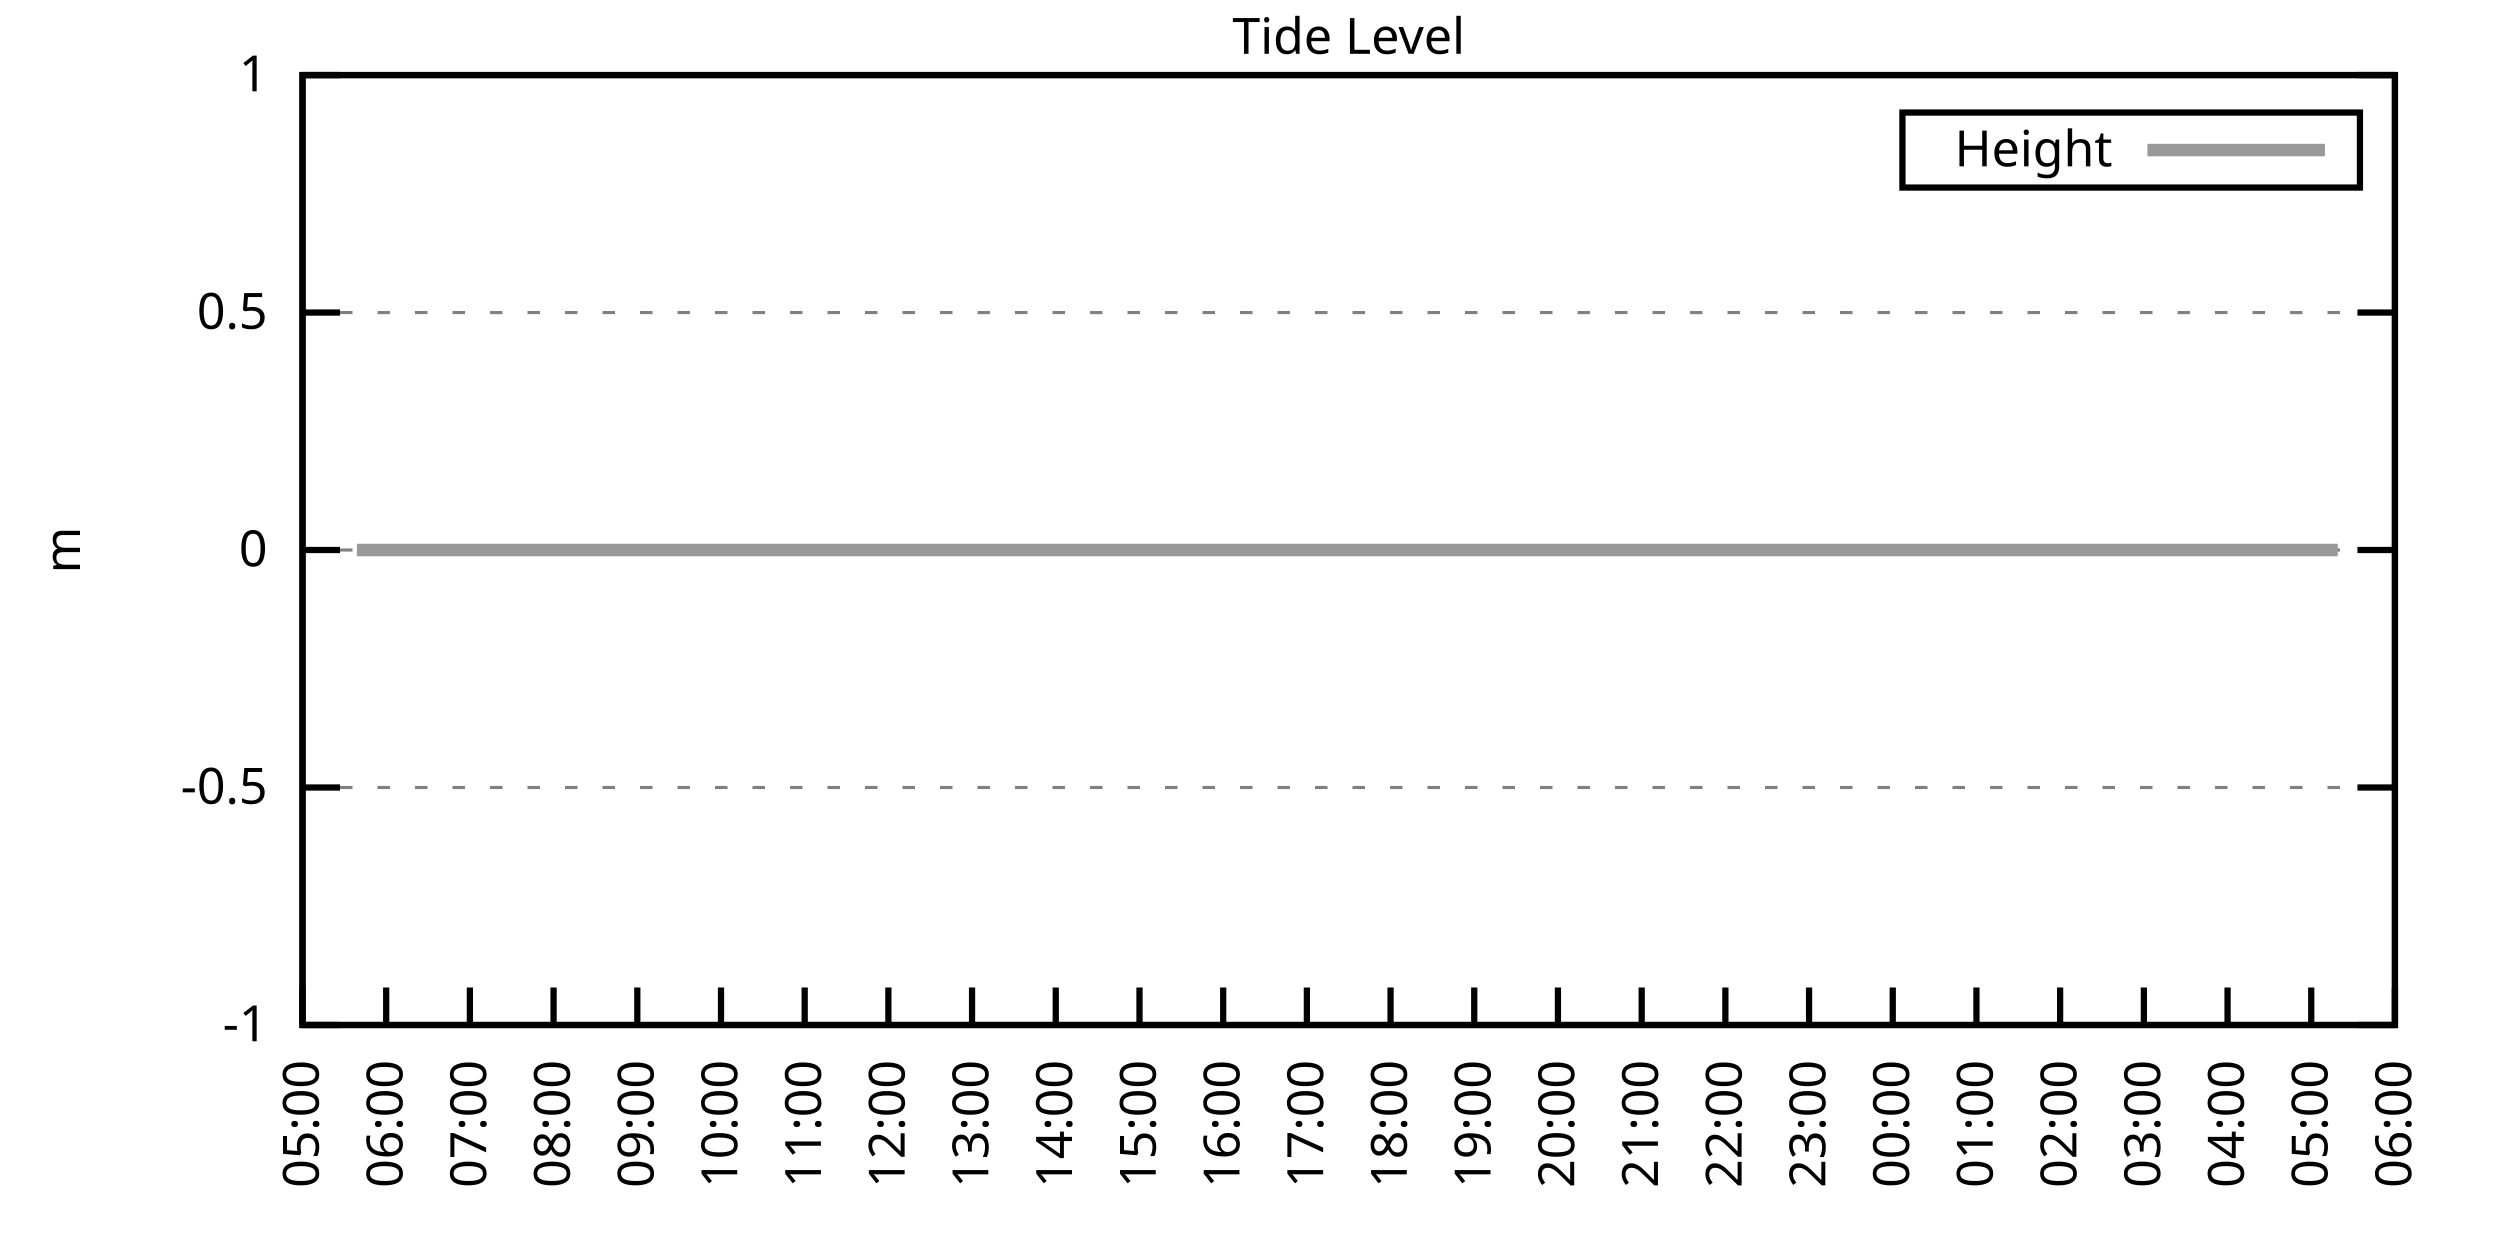
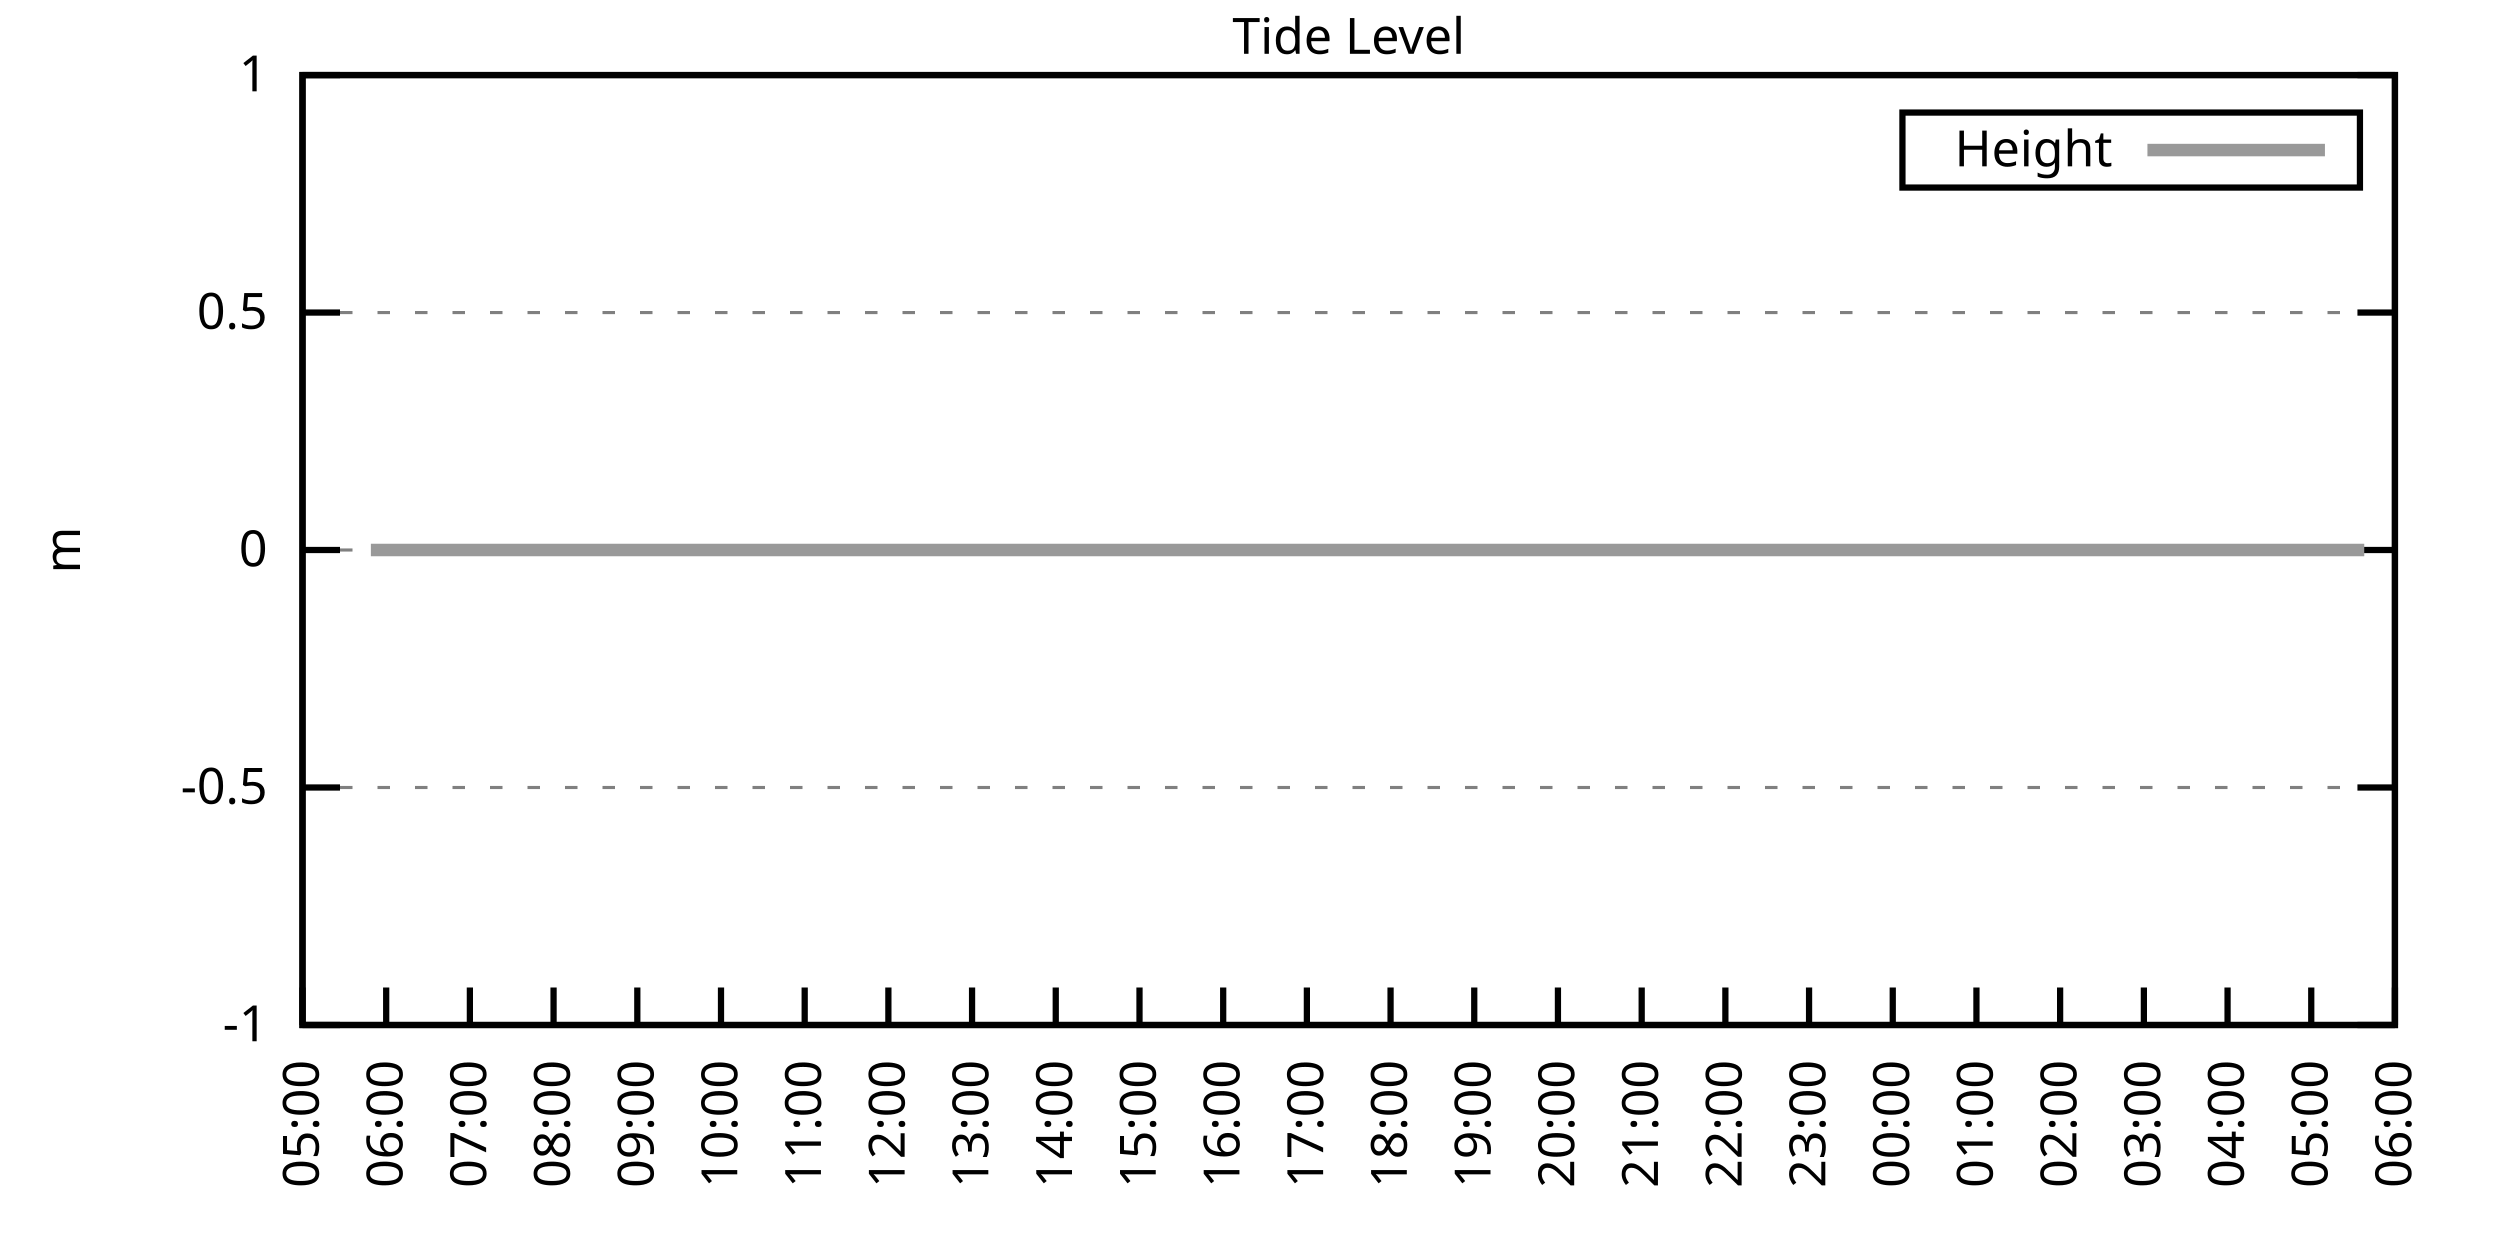
<svg xmlns="http://www.w3.org/2000/svg" xmlns:xlink="http://www.w3.org/1999/xlink" width="400" height="200" viewBox="0 0 400 200">
  <g id="gnuplot_canvas">
    <rect x="0" y="0" width="400" height="200" fill="none" />
    <defs>
      <circle id="gpDot" r="0.5" stroke-width="0.5" stroke="currentColor" />
      <path id="gpPt0" stroke-width="0.333" stroke="currentColor" d="M-1,0 h2 M0,-1 v2" />
      <path id="gpPt1" stroke-width="0.333" stroke="currentColor" d="M-1,-1 L1,1 M1,-1 L-1,1" />
      <path id="gpPt2" stroke-width="0.333" stroke="currentColor" d="M-1,0 L1,0 M0,-1 L0,1 M-1,-1 L1,1 M-1,1 L1,-1" />
      <rect id="gpPt3" stroke-width="0.333" stroke="currentColor" x="-1" y="-1" width="2" height="2" />
      <rect id="gpPt4" stroke-width="0.333" stroke="currentColor" fill="currentColor" x="-1" y="-1" width="2" height="2" />
      <circle id="gpPt5" stroke-width="0.333" stroke="currentColor" cx="0" cy="0" r="1" />
      <use xlink:href="#gpPt5" id="gpPt6" fill="currentColor" stroke="none" />
      <path id="gpPt7" stroke-width="0.333" stroke="currentColor" d="M0,-1.33 L-1.33,0.67 L1.33,0.67 z" />
      <use xlink:href="#gpPt7" id="gpPt8" fill="currentColor" stroke="none" />
      <use xlink:href="#gpPt7" id="gpPt9" stroke="currentColor" transform="rotate(180)" />
      <use xlink:href="#gpPt9" id="gpPt10" fill="currentColor" stroke="none" />
      <use xlink:href="#gpPt3" id="gpPt11" stroke="currentColor" transform="rotate(45)" />
      <use xlink:href="#gpPt11" id="gpPt12" fill="currentColor" stroke="none" />
      <path id="gpPt13" stroke-width="0.333" stroke="currentColor" d="M0,1.330 L1.265,0.411 L0.782,-1.067 L-0.782,-1.076 L-1.265,0.411 z" />
      <use xlink:href="#gpPt13" id="gpPt14" fill="currentColor" stroke="none" />
      <filter id="textbox" filterUnits="objectBoundingBox" x="0" y="0" height="1" width="1">
        <feFlood flood-color="white" flood-opacity="1" result="bgnd" />
        <feComposite in="SourceGraphic" in2="bgnd" operator="atop" />
      </filter>
      <filter id="greybox" filterUnits="objectBoundingBox" x="0" y="0" height="1" width="1">
        <feFlood flood-color="lightgrey" flood-opacity="1" result="grey" />
        <feComposite in="SourceGraphic" in2="grey" operator="atop" />
      </filter>
    </defs>
    <g fill="none" color="white" stroke="currentColor" stroke-width="1.00" stroke-linecap="butt" stroke-linejoin="miter">
</g>
    <g fill="none" color="black" stroke="currentColor" stroke-width="1.00" stroke-linecap="butt" stroke-linejoin="miter">
      <g stroke="none" shape-rendering="crispEdges">
        <polygon fill="rgb(255, 255, 255)" points="48.40,164.00 383.18,164.00 383.18,12.02 48.40,12.02 " />
      </g>
    </g>
    <g fill="none" color="black" stroke="currentColor" stroke-width="1.00" stroke-linecap="butt" stroke-linejoin="miter">
</g>
    <g fill="none" color="black" stroke="black" stroke-width="0.50" stroke-linecap="butt" stroke-linejoin="miter">
</g>
    <g fill="none" color="gray" stroke="currentColor" stroke-width="0.50" stroke-linecap="butt" stroke-linejoin="miter">
      <path stroke="gray" stroke-dasharray="2,4" class="gridline" d="M48.40,164.00 L383.19,164.00  " />
    </g>
    <g fill="none" color="gray" stroke="gray" stroke-width="1.00" stroke-linecap="butt" stroke-linejoin="miter">
</g>
    <g fill="none" color="black" stroke="currentColor" stroke-width="1.00" stroke-linecap="butt" stroke-linejoin="miter">
      <path stroke="black" d="M48.40,164.00 L54.40,164.00 M383.19,164.00 L377.19,164.00  " />
      <g transform="translate(42.80,166.60)" stroke="none" fill="black" font-family="Sans" font-size="8.00" text-anchor="end">
        <text>
          <tspan font-family="Sans">-1</tspan>
        </text>
      </g>
    </g>
    <g fill="none" color="black" stroke="currentColor" stroke-width="1.00" stroke-linecap="butt" stroke-linejoin="miter">
</g>
    <g fill="none" color="black" stroke="black" stroke-width="0.50" stroke-linecap="butt" stroke-linejoin="miter">
</g>
    <g fill="none" color="gray" stroke="currentColor" stroke-width="0.50" stroke-linecap="butt" stroke-linejoin="miter">
      <path stroke="gray" stroke-dasharray="2,4" class="gridline" d="M48.40,126.00 L383.19,126.00  " />
    </g>
    <g fill="none" color="gray" stroke="gray" stroke-width="1.00" stroke-linecap="butt" stroke-linejoin="miter">
</g>
    <g fill="none" color="black" stroke="currentColor" stroke-width="1.00" stroke-linecap="butt" stroke-linejoin="miter">
      <path stroke="black" d="M48.40,126.00 L54.40,126.00 M383.19,126.00 L377.19,126.00  " />
      <g transform="translate(42.80,128.60)" stroke="none" fill="black" font-family="Sans" font-size="8.00" text-anchor="end">
        <text>
          <tspan font-family="Sans">-0.5</tspan>
        </text>
      </g>
    </g>
    <g fill="none" color="black" stroke="currentColor" stroke-width="1.00" stroke-linecap="butt" stroke-linejoin="miter">
</g>
    <g fill="none" color="black" stroke="black" stroke-width="0.50" stroke-linecap="butt" stroke-linejoin="miter">
</g>
    <g fill="none" color="gray" stroke="currentColor" stroke-width="0.50" stroke-linecap="butt" stroke-linejoin="miter">
      <path stroke="gray" stroke-dasharray="2,4" class="gridline" d="M48.40,88.00 L383.19,88.00  " />
    </g>
    <g fill="none" color="gray" stroke="gray" stroke-width="1.00" stroke-linecap="butt" stroke-linejoin="miter">
</g>
    <g fill="none" color="black" stroke="currentColor" stroke-width="1.00" stroke-linecap="butt" stroke-linejoin="miter">
      <path stroke="black" d="M48.40,88.00 L54.40,88.00 M383.19,88.00 L377.19,88.00  " />
      <g transform="translate(42.80,90.60)" stroke="none" fill="black" font-family="Sans" font-size="8.00" text-anchor="end">
        <text>
          <tspan font-family="Sans"> 0</tspan>
        </text>
      </g>
    </g>
    <g fill="none" color="black" stroke="currentColor" stroke-width="1.00" stroke-linecap="butt" stroke-linejoin="miter">
</g>
    <g fill="none" color="black" stroke="black" stroke-width="0.50" stroke-linecap="butt" stroke-linejoin="miter">
</g>
    <g fill="none" color="gray" stroke="currentColor" stroke-width="0.50" stroke-linecap="butt" stroke-linejoin="miter">
      <path stroke="gray" stroke-dasharray="2,4" class="gridline" d="M48.40,50.01 L383.19,50.01  " />
    </g>
    <g fill="none" color="gray" stroke="gray" stroke-width="1.00" stroke-linecap="butt" stroke-linejoin="miter">
</g>
    <g fill="none" color="black" stroke="currentColor" stroke-width="1.00" stroke-linecap="butt" stroke-linejoin="miter">
      <path stroke="black" d="M48.40,50.01 L54.40,50.01 M383.19,50.01 L377.19,50.01  " />
      <g transform="translate(42.80,52.61)" stroke="none" fill="black" font-family="Sans" font-size="8.00" text-anchor="end">
        <text>
          <tspan font-family="Sans"> 0.5</tspan>
        </text>
      </g>
    </g>
    <g fill="none" color="black" stroke="currentColor" stroke-width="1.00" stroke-linecap="butt" stroke-linejoin="miter">
</g>
    <g fill="none" color="black" stroke="black" stroke-width="0.50" stroke-linecap="butt" stroke-linejoin="miter">
</g>
    <g fill="none" color="gray" stroke="currentColor" stroke-width="0.50" stroke-linecap="butt" stroke-linejoin="miter">
      <path stroke="gray" stroke-dasharray="2,4" class="gridline" d="M48.40,12.01 L383.19,12.01  " />
    </g>
    <g fill="none" color="gray" stroke="gray" stroke-width="1.00" stroke-linecap="butt" stroke-linejoin="miter">
</g>
    <g fill="none" color="black" stroke="currentColor" stroke-width="1.00" stroke-linecap="butt" stroke-linejoin="miter">
      <path stroke="black" d="M48.40,12.01 L54.40,12.01 M383.19,12.01 L377.19,12.01  " />
      <g transform="translate(42.80,14.61)" stroke="none" fill="black" font-family="Sans" font-size="8.00" text-anchor="end">
        <text>
          <tspan font-family="Sans"> 1</tspan>
        </text>
      </g>
    </g>
    <g fill="none" color="black" stroke="currentColor" stroke-width="1.00" stroke-linecap="butt" stroke-linejoin="miter">
      <path stroke="black" d="M48.40,164.00 L48.40,158.00  " />
      <g transform="translate(51.00,169.60) rotate(270.00)" stroke="none" fill="black" font-family="Sans" font-size="8.00" text-anchor="end">
        <text>
          <tspan font-family="Sans">05:00</tspan>
        </text>
      </g>
    </g>
    <g fill="none" color="black" stroke="currentColor" stroke-width="1.00" stroke-linecap="butt" stroke-linejoin="miter">
      <path stroke="black" d="M61.79,164.00 L61.79,158.00  " />
      <g transform="translate(64.39,169.60) rotate(270.00)" stroke="none" fill="black" font-family="Sans" font-size="8.00" text-anchor="end">
        <text>
          <tspan font-family="Sans">06:00</tspan>
        </text>
      </g>
    </g>
    <g fill="none" color="black" stroke="currentColor" stroke-width="1.00" stroke-linecap="butt" stroke-linejoin="miter">
      <path stroke="black" d="M75.18,164.00 L75.18,158.00  " />
      <g transform="translate(77.78,169.60) rotate(270.00)" stroke="none" fill="black" font-family="Sans" font-size="8.00" text-anchor="end">
        <text>
          <tspan font-family="Sans">07:00</tspan>
        </text>
      </g>
    </g>
    <g fill="none" color="black" stroke="currentColor" stroke-width="1.00" stroke-linecap="butt" stroke-linejoin="miter">
      <path stroke="black" d="M88.57,164.00 L88.57,158.00  " />
      <g transform="translate(91.17,169.60) rotate(270.00)" stroke="none" fill="black" font-family="Sans" font-size="8.00" text-anchor="end">
        <text>
          <tspan font-family="Sans">08:00</tspan>
        </text>
      </g>
    </g>
    <g fill="none" color="black" stroke="currentColor" stroke-width="1.00" stroke-linecap="butt" stroke-linejoin="miter">
      <path stroke="black" d="M101.97,164.00 L101.97,158.00  " />
      <g transform="translate(104.57,169.60) rotate(270.00)" stroke="none" fill="black" font-family="Sans" font-size="8.00" text-anchor="end">
        <text>
          <tspan font-family="Sans">09:00</tspan>
        </text>
      </g>
    </g>
    <g fill="none" color="black" stroke="currentColor" stroke-width="1.00" stroke-linecap="butt" stroke-linejoin="miter">
      <path stroke="black" d="M115.36,164.00 L115.36,158.00  " />
      <g transform="translate(117.96,169.60) rotate(270.00)" stroke="none" fill="black" font-family="Sans" font-size="8.00" text-anchor="end">
        <text>
          <tspan font-family="Sans">10:00</tspan>
        </text>
      </g>
    </g>
    <g fill="none" color="black" stroke="currentColor" stroke-width="1.00" stroke-linecap="butt" stroke-linejoin="miter">
      <path stroke="black" d="M128.75,164.00 L128.75,158.00  " />
      <g transform="translate(131.35,169.60) rotate(270.00)" stroke="none" fill="black" font-family="Sans" font-size="8.00" text-anchor="end">
        <text>
          <tspan font-family="Sans">11:00</tspan>
        </text>
      </g>
    </g>
    <g fill="none" color="black" stroke="currentColor" stroke-width="1.00" stroke-linecap="butt" stroke-linejoin="miter">
      <path stroke="black" d="M142.14,164.00 L142.14,158.00  " />
      <g transform="translate(144.74,169.60) rotate(270.00)" stroke="none" fill="black" font-family="Sans" font-size="8.00" text-anchor="end">
        <text>
          <tspan font-family="Sans">12:00</tspan>
        </text>
      </g>
    </g>
    <g fill="none" color="black" stroke="currentColor" stroke-width="1.00" stroke-linecap="butt" stroke-linejoin="miter">
      <path stroke="black" d="M155.53,164.00 L155.53,158.00  " />
      <g transform="translate(158.13,169.60) rotate(270.00)" stroke="none" fill="black" font-family="Sans" font-size="8.00" text-anchor="end">
        <text>
          <tspan font-family="Sans">13:00</tspan>
        </text>
      </g>
    </g>
    <g fill="none" color="black" stroke="currentColor" stroke-width="1.00" stroke-linecap="butt" stroke-linejoin="miter">
      <path stroke="black" d="M168.92,164.00 L168.92,158.00  " />
      <g transform="translate(171.52,169.60) rotate(270.00)" stroke="none" fill="black" font-family="Sans" font-size="8.00" text-anchor="end">
        <text>
          <tspan font-family="Sans">14:00</tspan>
        </text>
      </g>
    </g>
    <g fill="none" color="black" stroke="currentColor" stroke-width="1.00" stroke-linecap="butt" stroke-linejoin="miter">
      <path stroke="black" d="M182.32,164.00 L182.32,158.00  " />
      <g transform="translate(184.92,169.60) rotate(270.00)" stroke="none" fill="black" font-family="Sans" font-size="8.00" text-anchor="end">
        <text>
          <tspan font-family="Sans">15:00</tspan>
        </text>
      </g>
    </g>
    <g fill="none" color="black" stroke="currentColor" stroke-width="1.00" stroke-linecap="butt" stroke-linejoin="miter">
      <path stroke="black" d="M195.71,164.00 L195.71,158.00  " />
      <g transform="translate(198.31,169.60) rotate(270.00)" stroke="none" fill="black" font-family="Sans" font-size="8.00" text-anchor="end">
        <text>
          <tspan font-family="Sans">16:00</tspan>
        </text>
      </g>
    </g>
    <g fill="none" color="black" stroke="currentColor" stroke-width="1.00" stroke-linecap="butt" stroke-linejoin="miter">
      <path stroke="black" d="M209.10,164.00 L209.10,158.00  " />
      <g transform="translate(211.70,169.60) rotate(270.00)" stroke="none" fill="black" font-family="Sans" font-size="8.00" text-anchor="end">
        <text>
          <tspan font-family="Sans">17:00</tspan>
        </text>
      </g>
    </g>
    <g fill="none" color="black" stroke="currentColor" stroke-width="1.00" stroke-linecap="butt" stroke-linejoin="miter">
      <path stroke="black" d="M222.49,164.00 L222.49,158.00  " />
      <g transform="translate(225.09,169.60) rotate(270.00)" stroke="none" fill="black" font-family="Sans" font-size="8.00" text-anchor="end">
        <text>
          <tspan font-family="Sans">18:00</tspan>
        </text>
      </g>
    </g>
    <g fill="none" color="black" stroke="currentColor" stroke-width="1.00" stroke-linecap="butt" stroke-linejoin="miter">
      <path stroke="black" d="M235.88,164.00 L235.88,158.00  " />
      <g transform="translate(238.48,169.60) rotate(270.00)" stroke="none" fill="black" font-family="Sans" font-size="8.00" text-anchor="end">
        <text>
          <tspan font-family="Sans">19:00</tspan>
        </text>
      </g>
    </g>
    <g fill="none" color="black" stroke="currentColor" stroke-width="1.00" stroke-linecap="butt" stroke-linejoin="miter">
      <path stroke="black" d="M249.27,164.00 L249.27,158.00  " />
      <g transform="translate(251.87,169.60) rotate(270.00)" stroke="none" fill="black" font-family="Sans" font-size="8.00" text-anchor="end">
        <text>
          <tspan font-family="Sans">20:00</tspan>
        </text>
      </g>
    </g>
    <g fill="none" color="black" stroke="currentColor" stroke-width="1.00" stroke-linecap="butt" stroke-linejoin="miter">
      <path stroke="black" d="M262.67,164.00 L262.67,158.00  " />
      <g transform="translate(265.27,169.60) rotate(270.00)" stroke="none" fill="black" font-family="Sans" font-size="8.00" text-anchor="end">
        <text>
          <tspan font-family="Sans">21:00</tspan>
        </text>
      </g>
    </g>
    <g fill="none" color="black" stroke="currentColor" stroke-width="1.00" stroke-linecap="butt" stroke-linejoin="miter">
      <path stroke="black" d="M276.06,164.00 L276.06,158.00  " />
      <g transform="translate(278.66,169.60) rotate(270.00)" stroke="none" fill="black" font-family="Sans" font-size="8.00" text-anchor="end">
        <text>
          <tspan font-family="Sans">22:00</tspan>
        </text>
      </g>
    </g>
    <g fill="none" color="black" stroke="currentColor" stroke-width="1.00" stroke-linecap="butt" stroke-linejoin="miter">
      <path stroke="black" d="M289.45,164.00 L289.45,158.00  " />
      <g transform="translate(292.05,169.60) rotate(270.00)" stroke="none" fill="black" font-family="Sans" font-size="8.00" text-anchor="end">
        <text>
          <tspan font-family="Sans">23:00</tspan>
        </text>
      </g>
    </g>
    <g fill="none" color="black" stroke="currentColor" stroke-width="1.00" stroke-linecap="butt" stroke-linejoin="miter">
      <path stroke="black" d="M302.84,164.00 L302.84,158.00  " />
      <g transform="translate(305.44,169.60) rotate(270.00)" stroke="none" fill="black" font-family="Sans" font-size="8.00" text-anchor="end">
        <text>
          <tspan font-family="Sans">00:00</tspan>
        </text>
      </g>
    </g>
    <g fill="none" color="black" stroke="currentColor" stroke-width="1.00" stroke-linecap="butt" stroke-linejoin="miter">
      <path stroke="black" d="M316.23,164.00 L316.23,158.00  " />
      <g transform="translate(318.83,169.60) rotate(270.00)" stroke="none" fill="black" font-family="Sans" font-size="8.00" text-anchor="end">
        <text>
          <tspan font-family="Sans">01:00</tspan>
        </text>
      </g>
    </g>
    <g fill="none" color="black" stroke="currentColor" stroke-width="1.00" stroke-linecap="butt" stroke-linejoin="miter">
      <path stroke="black" d="M329.62,164.00 L329.62,158.00  " />
      <g transform="translate(332.22,169.60) rotate(270.00)" stroke="none" fill="black" font-family="Sans" font-size="8.00" text-anchor="end">
        <text>
          <tspan font-family="Sans">02:00</tspan>
        </text>
      </g>
    </g>
    <g fill="none" color="black" stroke="currentColor" stroke-width="1.00" stroke-linecap="butt" stroke-linejoin="miter">
      <path stroke="black" d="M343.02,164.00 L343.02,158.00  " />
      <g transform="translate(345.62,169.60) rotate(270.00)" stroke="none" fill="black" font-family="Sans" font-size="8.00" text-anchor="end">
        <text>
          <tspan font-family="Sans">03:00</tspan>
        </text>
      </g>
    </g>
    <g fill="none" color="black" stroke="currentColor" stroke-width="1.00" stroke-linecap="butt" stroke-linejoin="miter">
      <path stroke="black" d="M356.41,164.00 L356.41,158.00  " />
      <g transform="translate(359.01,169.60) rotate(270.00)" stroke="none" fill="black" font-family="Sans" font-size="8.00" text-anchor="end">
        <text>
          <tspan font-family="Sans">04:00</tspan>
        </text>
      </g>
    </g>
    <g fill="none" color="black" stroke="currentColor" stroke-width="1.00" stroke-linecap="butt" stroke-linejoin="miter">
      <path stroke="black" d="M369.80,164.00 L369.80,158.00  " />
      <g transform="translate(372.40,169.60) rotate(270.00)" stroke="none" fill="black" font-family="Sans" font-size="8.00" text-anchor="end">
        <text>
          <tspan font-family="Sans">05:00</tspan>
        </text>
      </g>
    </g>
    <g fill="none" color="black" stroke="currentColor" stroke-width="1.00" stroke-linecap="butt" stroke-linejoin="miter">
      <path stroke="black" d="M383.19,164.00 L383.19,158.00  " />
      <g transform="translate(385.79,169.60) rotate(270.00)" stroke="none" fill="black" font-family="Sans" font-size="8.00" text-anchor="end">
        <text>
          <tspan font-family="Sans">06:00</tspan>
        </text>
      </g>
    </g>
    <g fill="none" color="black" stroke="currentColor" stroke-width="1.00" stroke-linecap="butt" stroke-linejoin="miter">
</g>
    <g fill="none" color="black" stroke="currentColor" stroke-width="1.00" stroke-linecap="butt" stroke-linejoin="miter">
      <path stroke="black" d="M48.40,12.01 L48.40,164.00 L383.19,164.00 L383.19,12.01 L48.40,12.01 Z  " />
    </g>
    <g fill="none" color="black" stroke="currentColor" stroke-width="1.00" stroke-linecap="butt" stroke-linejoin="miter">
</g>
    <g fill="none" color="black" stroke="currentColor" stroke-width="1.00" stroke-linecap="butt" stroke-linejoin="miter">
      <path stroke="black" d="M304.39,30.01 L304.39,18.01 L377.59,18.01 L377.59,30.01 L304.39,30.01 Z  " />
    </g>
    <g id="Tide_level_plot_1">
      <g fill="none" color="white" stroke="black" stroke-width="2.00" stroke-linecap="butt" stroke-linejoin="miter">
</g>
      <g fill="none" color="black" stroke="currentColor" stroke-width="2.00" stroke-linecap="butt" stroke-linejoin="miter">
        <g transform="translate(337.99,26.61)" stroke="none" fill="black" font-family="Sans" font-size="8.00" text-anchor="end">
          <text>
            <tspan font-family="Sans">Height</tspan>
          </text>
        </g>
      </g>
      <g fill="none" color="black" stroke="currentColor" stroke-width="2.00" stroke-linecap="butt" stroke-linejoin="miter">
-         <path stroke="rgb(153, 153, 153)" d="M343.59,24.01 L371.99,24.01 M57.10,88.00 L59.34,88.00 L61.35,88.00 L63.80,88.00 L65.59,88.00 L68.04,88.00   L70.27,88.00 L72.73,88.00 L74.96,88.00 L76.97,88.00 L79.20,88.00 L81.66,88.00 L83.89,88.00 L85.67,88.00   L88.13,88.00 L90.36,88.00 L92.59,88.00 L94.60,88.00 L97.28,88.00 L99.29,88.00 L101.74,88.00 L103.75,88.00   L105.76,88.00 L108.44,88.00 L110.22,88.00 L112.68,88.00 L115.13,88.00 L116.92,88.00 L119.60,88.00 L121.38,88.00   L123.84,88.00 L126.07,88.00 L128.30,88.00 L130.31,88.00 L132.77,88.00 L135.00,88.00 L137.23,88.00 L139.69,88.00   L141.69,88.00 L144.15,88.00 L146.16,88.00 L148.61,88.00 L150.40,88.00 L152.85,88.00 L155.31,88.00 L157.10,88.00   L159.55,88.00 L161.78,88.00 L164.01,88.00 L166.25,88.00 L168.70,88.00 L170.71,88.00 L172.94,88.00 L175.40,88.00   L177.18,88.00 L179.41,88.00 L181.87,88.00 L184.32,88.00 L186.11,88.00 L188.79,88.00 L190.80,88.00 L193.03,88.00   L195.48,88.00 L197.49,88.00 L199.95,88.00 L201.96,88.00 L204.19,88.00 L206.64,88.00 L208.88,88.00 L210.88,88.00   L213.34,88.00 L215.57,88.00 L217.80,88.00 L219.81,88.00 L222.27,88.00 L224.28,88.00 L226.73,88.00 L228.74,88.00   L230.97,88.00 L233.43,88.00 L235.44,88.00 L237.89,88.00 L239.90,88.00 L242.13,88.00 L244.36,88.00 L246.37,88.00   L248.83,88.00 L251.28,88.00 L253.29,88.00 L255.52,88.00 L257.53,88.00 L259.76,88.00 L262.22,88.00 L264.67,88.00   L266.46,88.00 L268.92,88.00 L271.37,88.00 L273.38,88.00 L275.39,88.00 L277.84,88.00 L280.07,88.00 L282.53,88.00   L284.54,88.00 L286.77,88.00 L289.00,88.00 L291.01,88.00 L293.47,88.00 L295.92,88.00 L297.71,88.00 L300.39,88.00   L302.62,88.00 L304.85,88.00 L306.63,88.00 L309.09,88.00 L311.32,88.00 L313.55,88.00 L316.01,88.00 L318.02,88.00   L320.03,88.00 L322.48,88.00 L324.71,88.00 L326.95,88.00 L329.18,88.00 L331.63,88.00 L333.86,88.00 L335.87,88.00   L338.33,88.00 L340.34,88.00 L342.79,88.00 L344.80,88.00 L347.26,88.00 L349.04,88.00 L351.50,88.00 L353.95,88.00   L356.18,88.00 L358.19,88.00 L360.65,88.00 L362.66,88.00 L364.89,88.00 L367.12,88.00 L369.58,88.00 L371.81,88.00   L374.04,88.00  " />
+         <path stroke="rgb(153, 153, 153)" d="M343.59,24.01 L371.99,24.01 M59.34,88.00 L61.35,88.00 L63.80,88.00 L65.59,88.00 L68.04,88.00 L70.27,88.00   L72.73,88.00 L74.96,88.00 L76.97,88.00 L79.20,88.00 L81.66,88.00 L83.89,88.00 L85.67,88.00 L88.13,88.00   L90.36,88.00 L92.59,88.00 L94.60,88.00 L97.28,88.00 L99.29,88.00 L101.74,88.00 L103.75,88.00 L105.76,88.00   L108.44,88.00 L110.22,88.00 L112.68,88.00 L115.13,88.00 L116.92,88.00 L119.60,88.00 L121.38,88.00 L123.84,88.00   L126.07,88.00 L128.30,88.00 L130.31,88.00 L132.77,88.00 L135.00,88.00 L137.23,88.00 L139.69,88.00 L141.69,88.00   L144.15,88.00 L146.16,88.00 L148.61,88.00 L150.40,88.00 L152.85,88.00 L155.31,88.00 L157.10,88.00 L159.55,88.00   L161.78,88.00 L164.01,88.00 L166.25,88.00 L168.70,88.00 L170.71,88.00 L172.94,88.00 L175.40,88.00 L177.18,88.00   L179.41,88.00 L181.87,88.00 L184.32,88.00 L186.11,88.00 L188.79,88.00 L190.80,88.00 L193.03,88.00 L195.48,88.00   L197.49,88.00 L199.95,88.00 L201.96,88.00 L204.19,88.00 L206.64,88.00 L208.88,88.00 L210.88,88.00 L213.34,88.00   L215.57,88.00 L217.80,88.00 L219.81,88.00 L222.27,88.00 L224.28,88.00 L226.73,88.00 L228.74,88.00 L230.97,88.00   L233.43,88.00 L235.44,88.00 L237.89,88.00 L239.90,88.00 L242.13,88.00 L244.36,88.00 L246.37,88.00 L248.83,88.00   L251.28,88.00 L253.29,88.00 L255.52,88.00 L257.53,88.00 L259.76,88.00 L262.22,88.00 L264.67,88.00 L266.46,88.00   L268.92,88.00 L271.37,88.00 L273.38,88.00 L275.39,88.00 L277.84,88.00 L280.07,88.00 L282.53,88.00 L284.54,88.00   L286.77,88.00 L289.00,88.00 L291.01,88.00 L293.47,88.00 L295.92,88.00 L297.71,88.00 L300.39,88.00 L302.62,88.00   L304.85,88.00 L306.63,88.00 L309.09,88.00 L311.32,88.00 L313.55,88.00 L316.01,88.00 L318.02,88.00 L320.03,88.00   L322.48,88.00 L324.71,88.00 L326.95,88.00 L329.18,88.00 L331.63,88.00 L333.86,88.00 L335.87,88.00 L338.33,88.00   L340.34,88.00 L342.79,88.00 L344.80,88.00 L347.26,88.00 L349.04,88.00 L351.50,88.00 L353.95,88.00 L356.18,88.00   L358.19,88.00 L360.65,88.00 L362.66,88.00 L364.89,88.00 L367.12,88.00 L369.58,88.00 L371.81,88.00 L374.04,88.00   L376.05,88.00 L378.28,88.00  " />
      </g>
    </g>
    <g fill="none" color="black" stroke="currentColor" stroke-width="2.00" stroke-linecap="butt" stroke-linejoin="miter">
</g>
    <g fill="none" color="black" stroke="black" stroke-width="1.00" stroke-linecap="butt" stroke-linejoin="miter">
</g>
    <g fill="none" color="black" stroke="currentColor" stroke-width="1.00" stroke-linecap="butt" stroke-linejoin="miter">
      <path stroke="black" d="M48.40,12.01 L48.40,164.00 L383.19,164.00 L383.19,12.01 L48.40,12.01 Z  " />
      <g transform="translate(12.80,88.01) rotate(270.00)" stroke="none" fill="black" font-family="Sans" font-size="8.00" text-anchor="middle">
        <text>
          <tspan font-family="Sans">m</tspan>
        </text>
      </g>
    </g>
    <g fill="none" color="black" stroke="currentColor" stroke-width="1.00" stroke-linecap="butt" stroke-linejoin="miter">
</g>
    <g fill="none" color="black" stroke="currentColor" stroke-width="1.00" stroke-linecap="butt" stroke-linejoin="miter">
      <g transform="translate(215.79,8.61)" stroke="none" fill="black" font-family="Sans" font-size="8.00" text-anchor="middle">
        <text>
          <tspan font-family="Sans">Tide Level</tspan>
        </text>
      </g>
    </g>
    <g fill="none" color="black" stroke="currentColor" stroke-width="1.00" stroke-linecap="butt" stroke-linejoin="miter">
</g>
  </g>
</svg>
